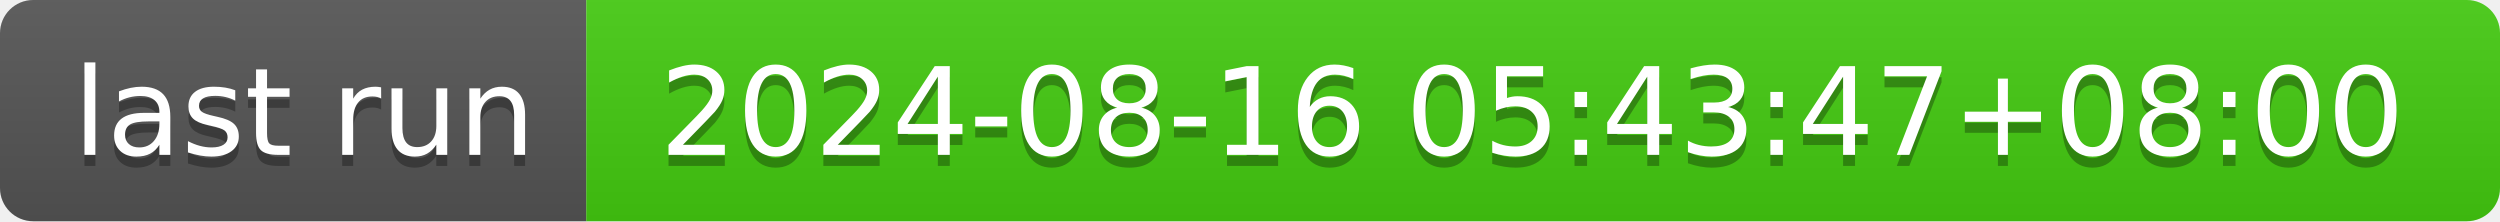
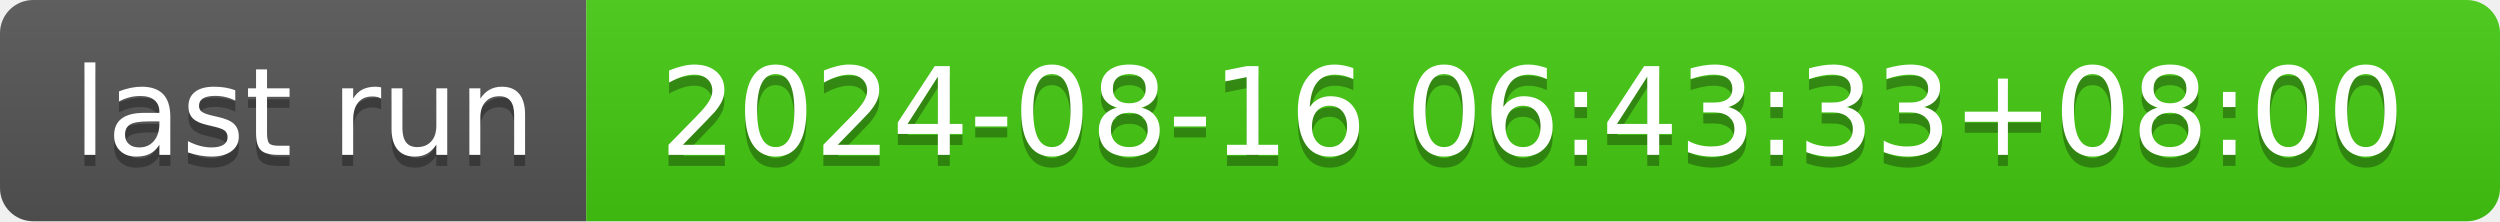
- <svg xmlns="http://www.w3.org/2000/svg" width="226" height="20" role="img" aria-label="last run: 2024-08-16 05:43:47+08:00">
+ <svg xmlns="http://www.w3.org/2000/svg" width="226" height="20" role="img" aria-label="last run: 2024-08-16 06:43:33+08:00">
  <linearGradient id="s" x2="0" y2="100%">
    <stop offset="0" stop-color="#bbb" stop-opacity=".1" />
    <stop offset="1" stop-opacity=".1" />
  </linearGradient>
  <clipPath id="r">
    <rect width="226" height="20" rx="3" fill="#fff" />
  </clipPath>
  <g clip-path="url(#r)">
    <rect width="53" height="20" fill="#555" />
    <rect x="53" width="173" height="20" fill="#4c1" />
    <rect width="226" height="20" fill="url(#s)" />
  </g>
  <g fill="#fff" text-anchor="middle" font-family="Verdana,Geneva,DejaVu Sans,sans-serif" text-rendering="geometricPrecision" font-size="110">
    <text aria-hidden="true" x="275" y="150" fill="#010101" fill-opacity=".3" transform="scale(.1)" textLength="430">last run</text>
    <text x="275" y="140" transform="scale(.1)" fill="#fff" textLength="430">last run</text>
-     <text aria-hidden="true" x="1385" y="150" fill="#010101" fill-opacity=".3" transform="scale(.1)" textLength="1630">2024-08-16 05:43:47+08:00</text>
-     <text x="1385" y="140" transform="scale(.1)" fill="#fff" textLength="1630">2024-08-16 05:43:47+08:00</text>
+     <text aria-hidden="true" x="1385" y="150" fill="#010101" fill-opacity=".3" transform="scale(.1)" textLength="1630">2024-08-16 06:43:33+08:00</text>
+     <text x="1385" y="140" transform="scale(.1)" fill="#fff" textLength="1630">2024-08-16 06:43:33+08:00</text>
  </g>
</svg>
